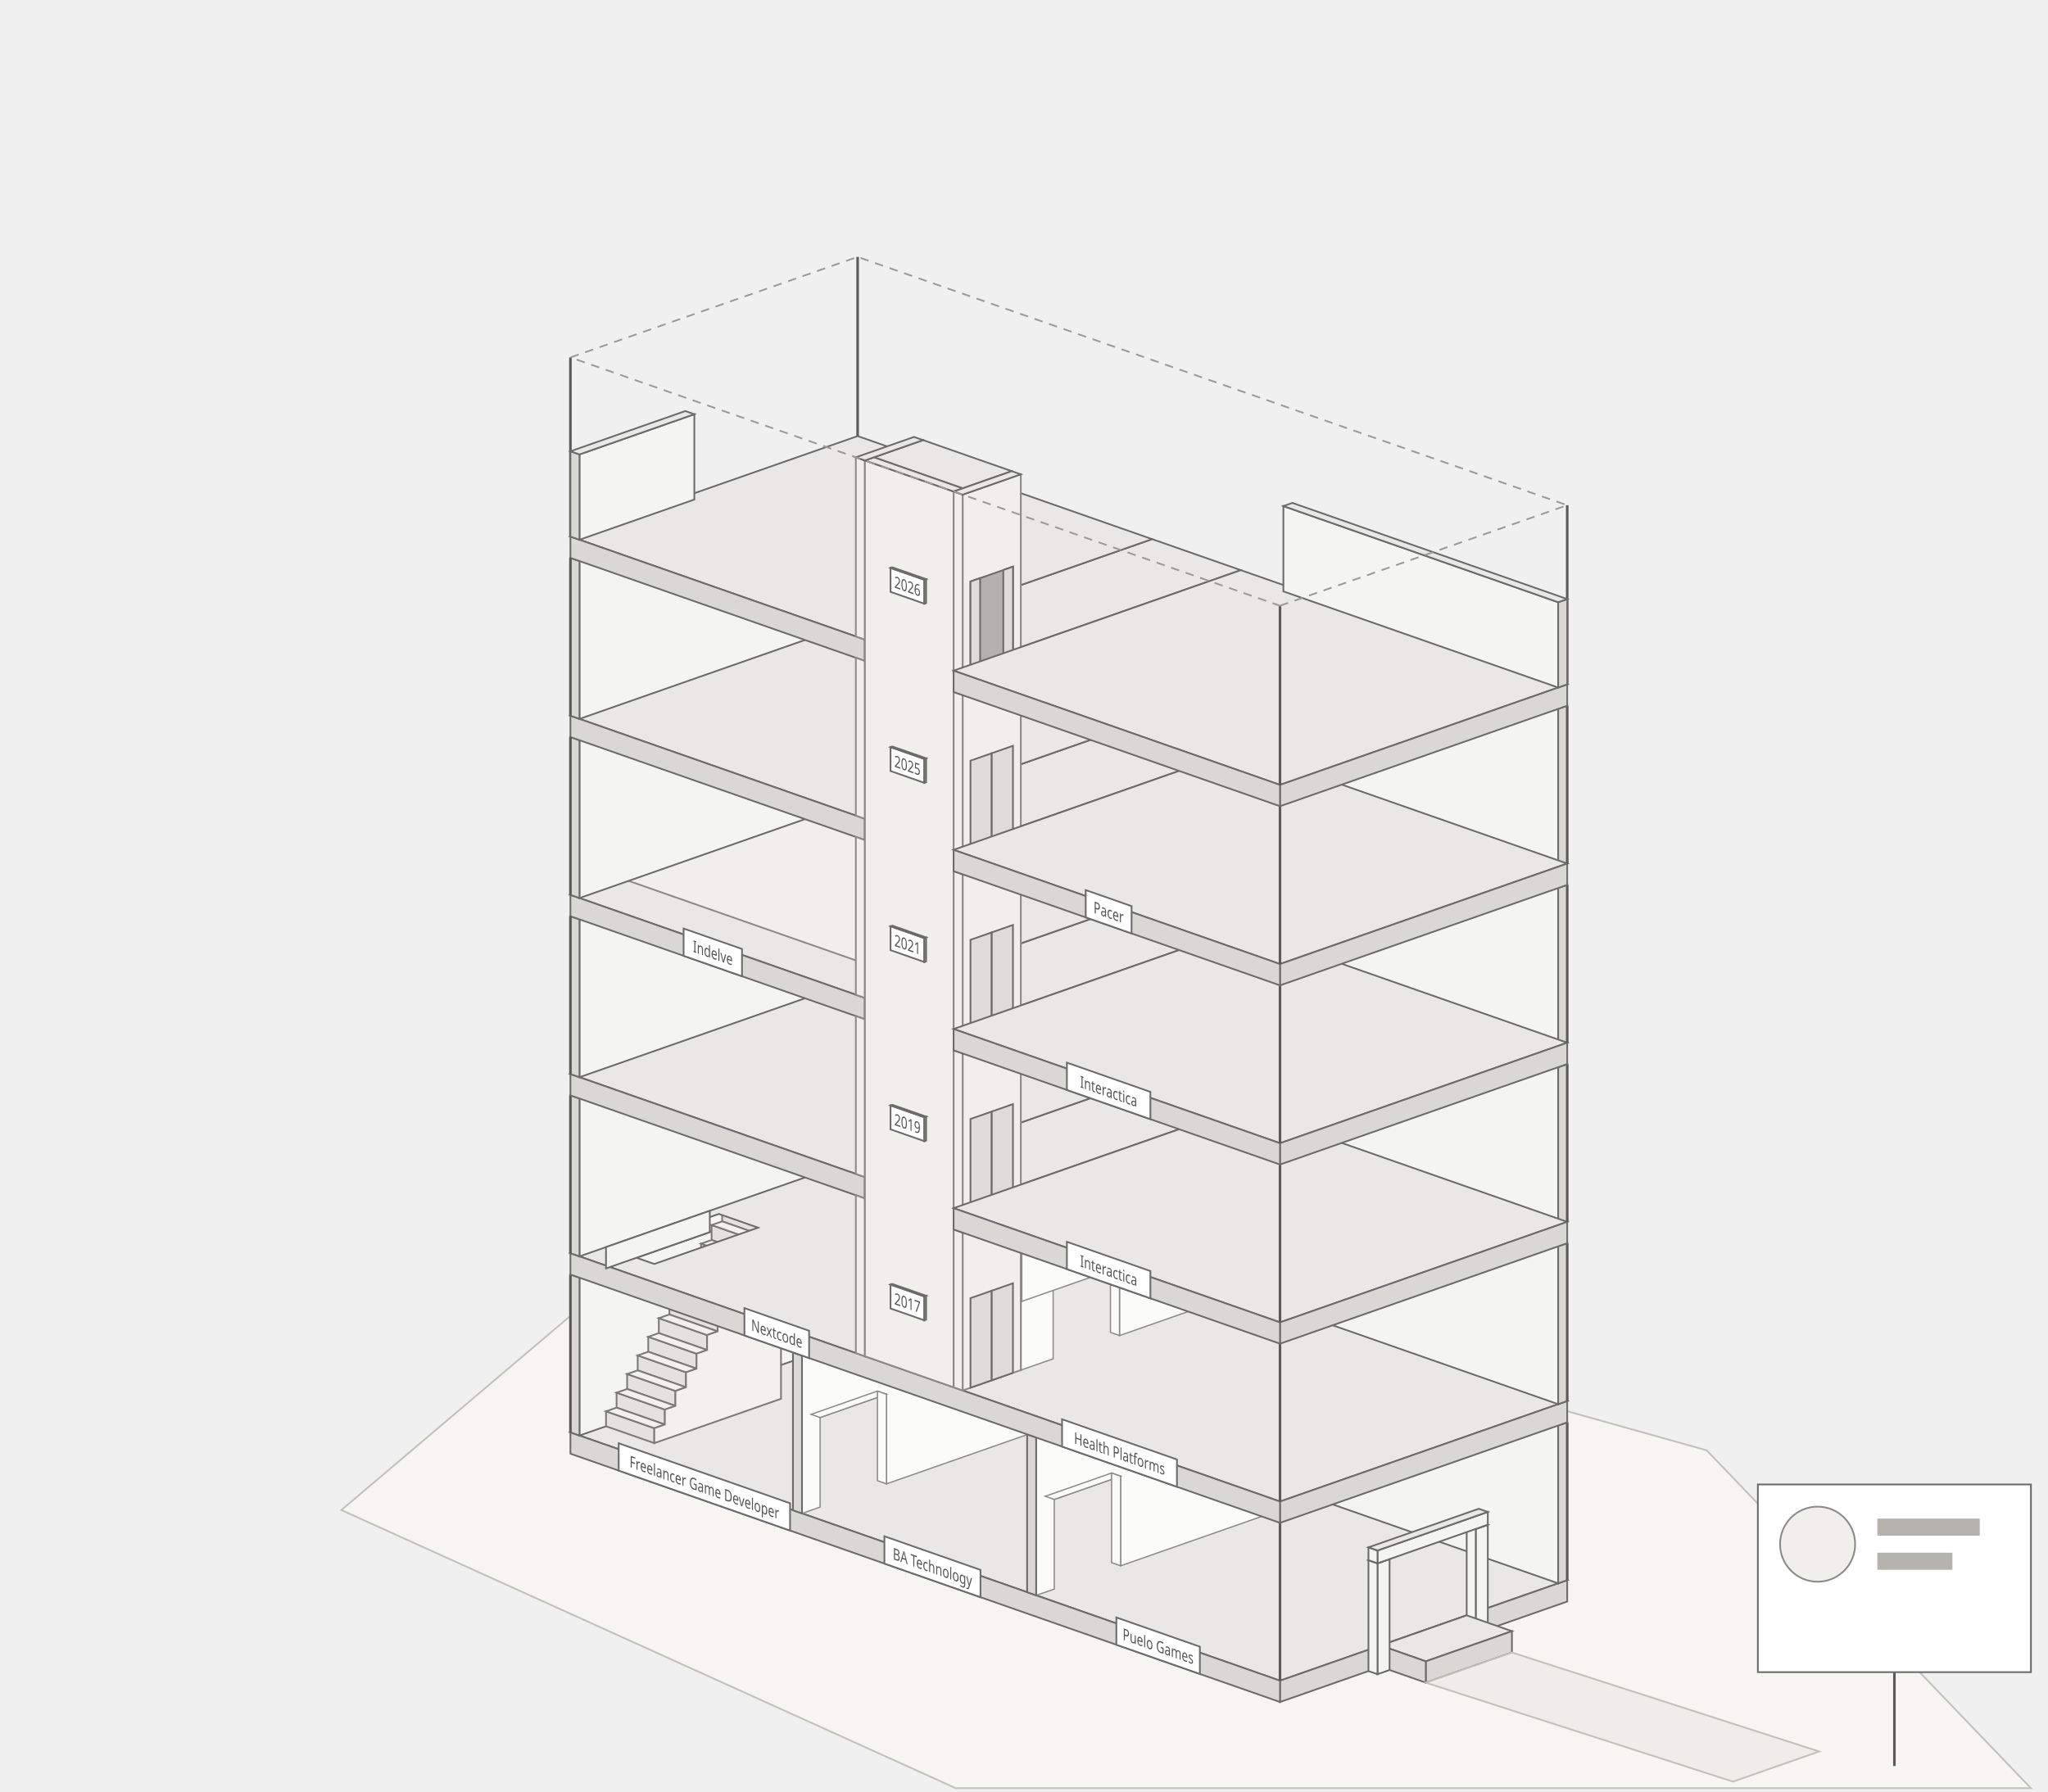
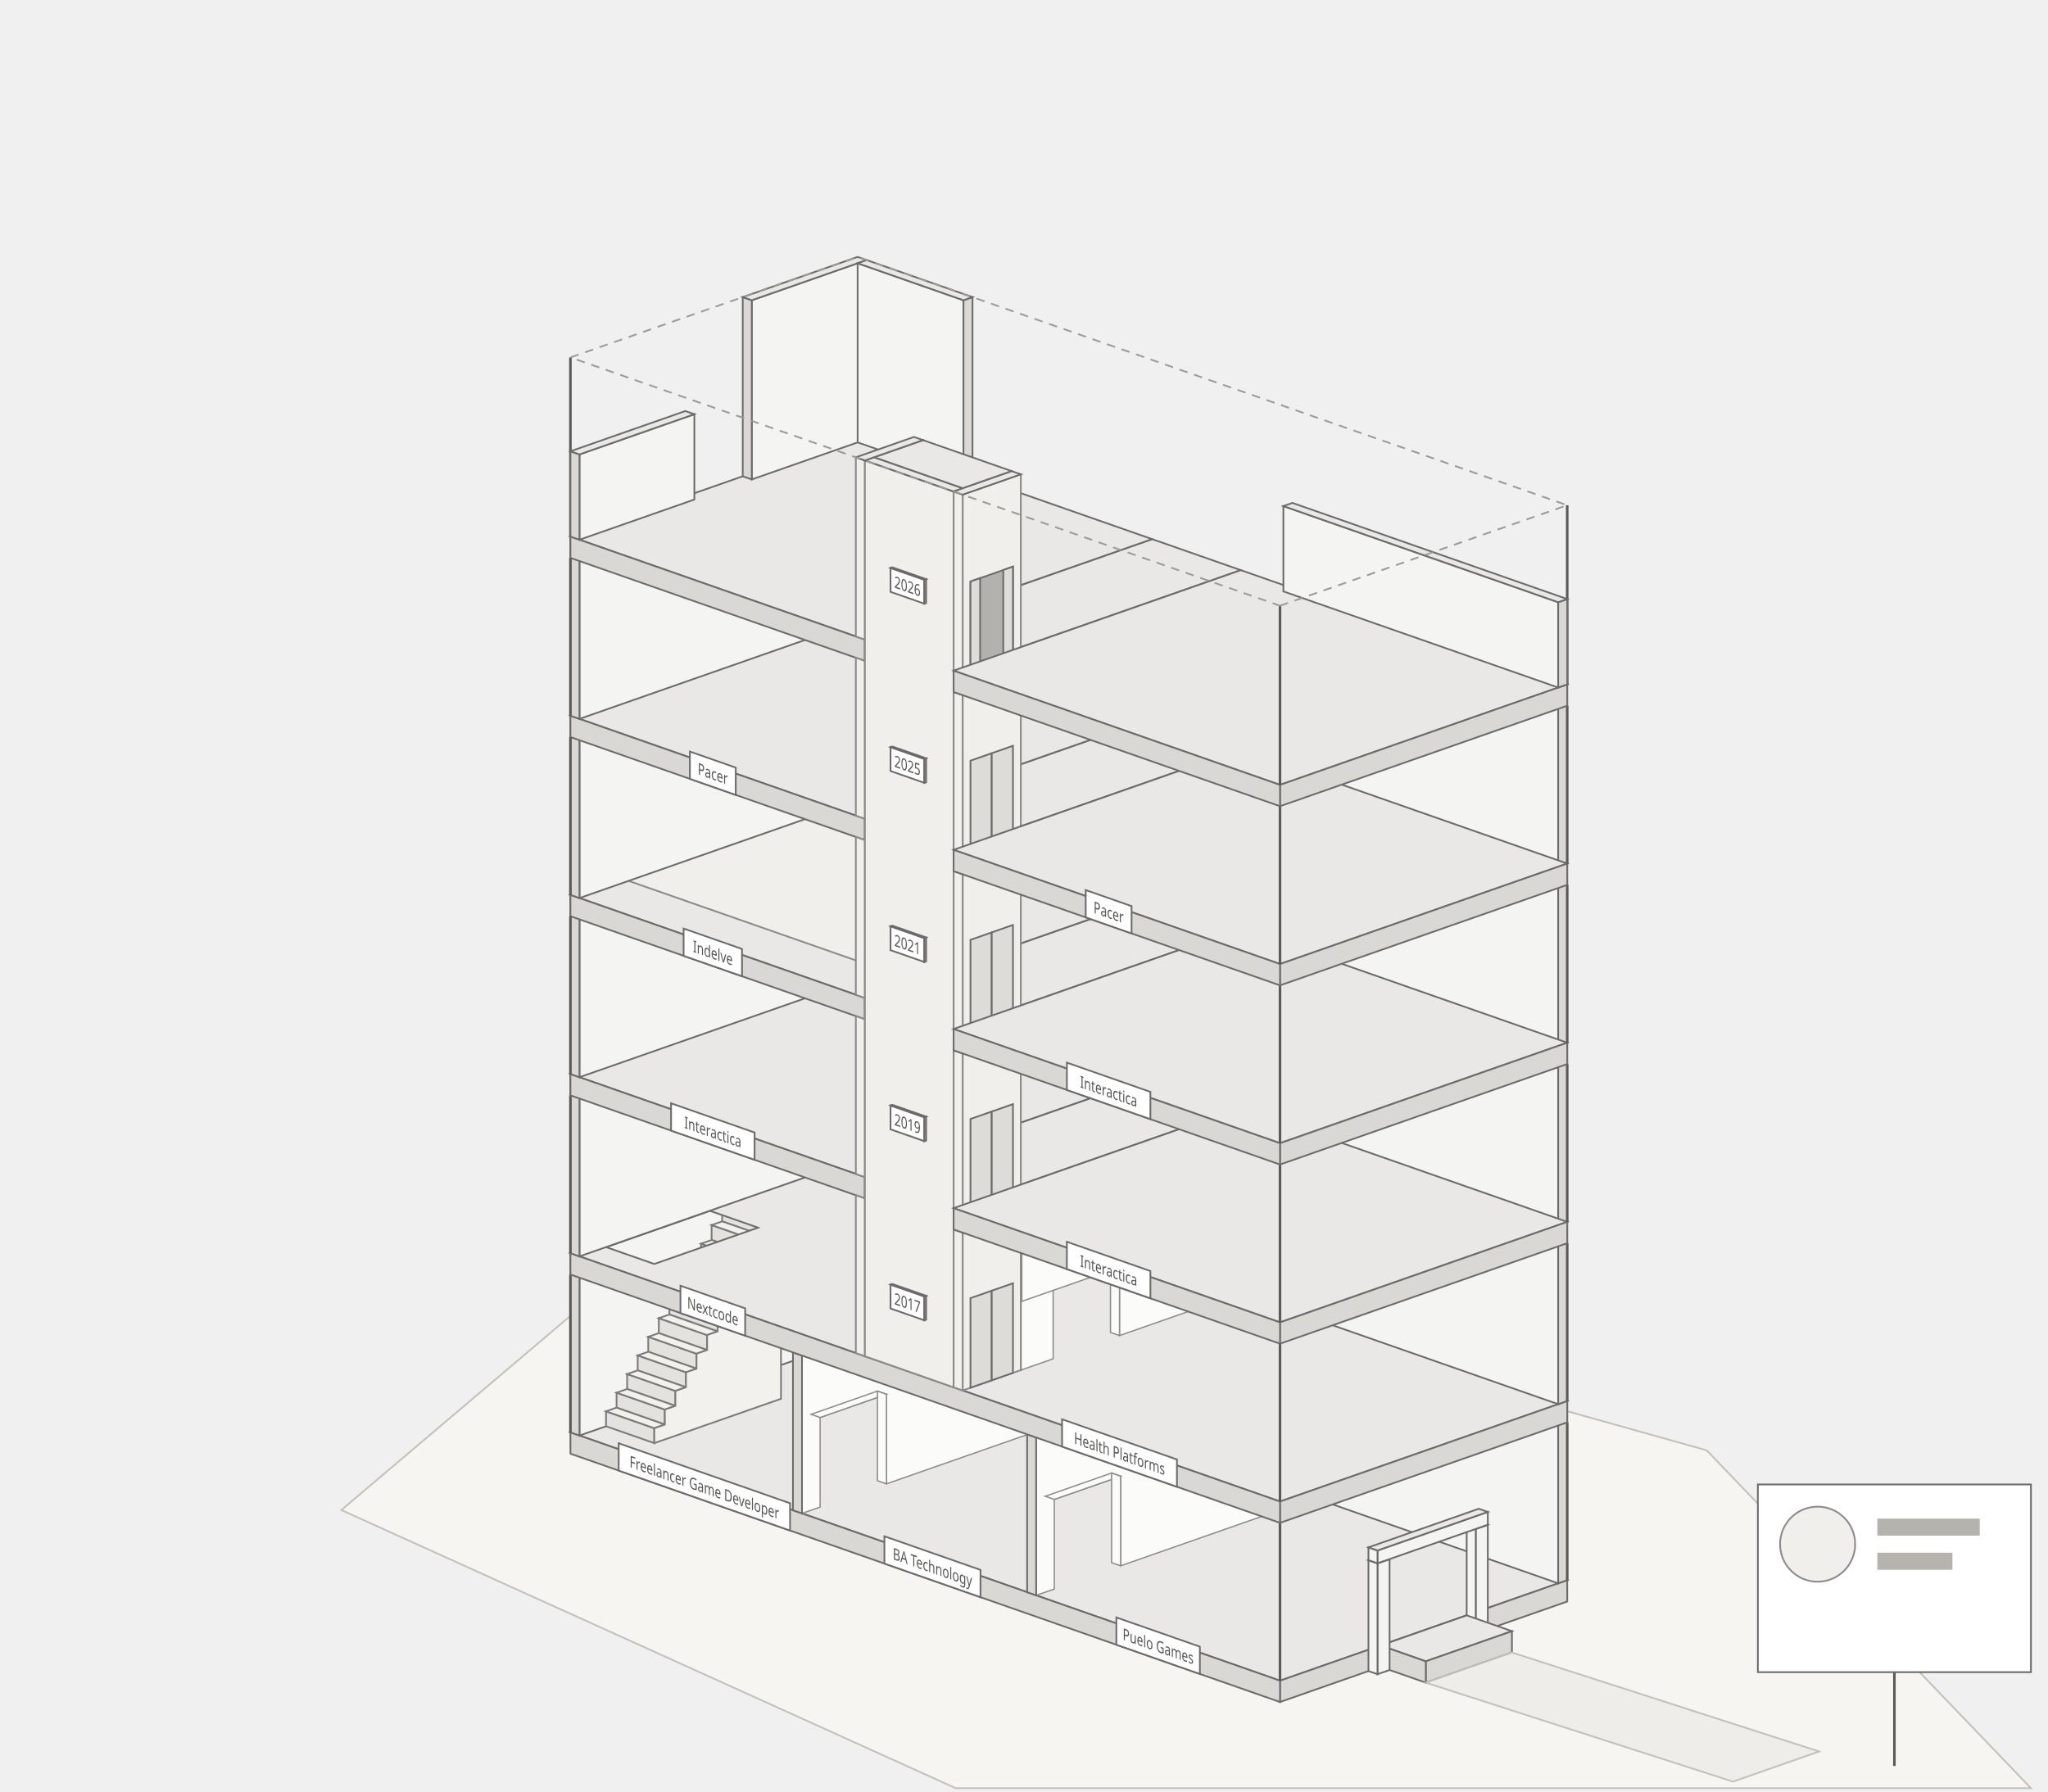
<svg xmlns="http://www.w3.org/2000/svg" viewBox="0 0 1200 1050" role="img" aria-labelledby="diorama-title">
  <style>
    .dw-terrain { fill: #f6f5f2; stroke: #c2c0bb; stroke-width: 1; }
    .dw-path { fill: #efedea; stroke: #c2c0bb; stroke-width: 1; }
    .dw-sign { fill: #ffffff; stroke: #6b6b6b; stroke-width: 1; }
    .dw-wall { fill: #f4f4f2; stroke: #6b6b6b; stroke-width: 1; }
    .dw-slab { fill: #e9e8e6; stroke: #6b6b6b; stroke-width: 1; }
    .dw-slab-edge { fill: #d9d8d5; stroke: #6b6b6b; stroke-width: 1; }
    .dw-partition { fill: #fbfbfa; stroke: #8a8a88; stroke-width: 0.75; }
    .dw-column { fill: none; stroke: #5a5a58; stroke-width: 1.5; }
    .dw-shaft { fill: #f0efec; stroke: #8a8a88; stroke-width: 1; }
    .dw-door { fill: #dedcd9; stroke: #6b6b6b; stroke-width: 1; }
    .dw-shaft-dash { fill: none; stroke: #a5a5a3; stroke-width: 0.75; stroke-dasharray: 3 3; }
    .dw-stair { fill: #f2f1ee; stroke: #7a7a78; stroke-width: 1; }
    .dw-stair-riser { fill: #e3e2df; stroke: #7a7a78; stroke-width: 1; }
    .dw-open { fill: none; stroke: #9a9a98; stroke-width: 1; stroke-dasharray: 5 4; }
    .dw-door-open { fill: #b3b1ad; stroke: #6b6b6b; stroke-width: 1; }
    .dw-tag { fill: #ffffff; stroke: #6b6b6b; stroke-width: 1; }
    .dw-tag-text { fill: #555553; font: 9.5px system-ui, sans-serif; }
    .dw-year { fill: #555553; font: 9.5px system-ui, sans-serif; }
  </style>
  <g id="terrain">
    <path class="dw-terrain" d="M200,885 L430,690 L1000,850 L1190,1048 L560,1048 Z" />
  </g>
  <g id="building">
    <g id="floor-ground">
      <path class="dw-slab" d="M750,985 L918.29,926.1 L502.52,780.57 L334.23,839.47 Z" />
      <path class="dw-slab-edge" d="M750,985 L918.29,926.1 L918.29,938.6 L750,997.5 Z" />
      <path class="dw-slab-edge" d="M750,985 L334.23,839.47 L334.23,851.97 L750,997.5 Z" />
-       <path class="dw-wall" d="M912.99,927.95 L502.52,784.28 L502.52,691.78 L912.99,835.45 Z" />
-       <path class="dw-slab-edge" d="M912.99,927.95 L918.29,926.1 L918.29,833.6 L912.99,835.45 Z" />
-       <path class="dw-wall" d="M339.53,841.33 L507.82,782.42 L507.82,689.92 L339.53,748.83 Z" />
-       <path class="dw-slab-edge" d="M339.53,841.33 L334.23,839.47 L334.23,746.97 L339.53,748.83 Z" />
+       <path class="dw-wall" d="M912.99,927.95 L502.52,784.28 L502.52,679.28 L912.99,822.95 Z" />
+       <path class="dw-slab-edge" d="M912.99,927.95 L918.29,926.1 L918.29,821.1 L912.99,822.95 Z" />
+       <path class="dw-wall" d="M339.53,841.33 L507.82,782.42 L507.82,677.42 L339.53,736.33 Z" />
+       <path class="dw-slab-edge" d="M339.53,841.33 L334.23,839.47 L334.23,734.47 L339.53,736.33 Z" />
      <path class="dw-partition" d="M607.13,934.99 L607.13,842.49 L775.42,783.59 L775.42,876.09 L656.63,917.67 L656.63,865.17 L617.74,878.78 L617.74,931.28 Z" />
      <path class="dw-partition" d="M617.74,878.78 L656.63,865.17 L651.32,863.31 L612.43,876.92 Z" />
      <path class="dw-partition" d="M656.63,917.67 L651.32,915.81 L651.32,863.31 L656.63,865.17 Z" />
      <path class="dw-slab-edge" d="M607.13,934.99 L601.83,933.14 L601.83,840.64 L607.13,842.49 Z" />
      <path class="dw-partition" d="M469.92,886.97 L469.92,794.47 L638.21,735.56 L638.21,828.06 L519.42,869.64 L519.42,817.14 L480.53,830.76 L480.53,883.26 Z" />
      <path class="dw-partition" d="M480.53,830.76 L519.42,817.14 L514.12,815.29 L475.23,828.9 Z" />
      <path class="dw-partition" d="M519.42,869.64 L514.12,867.79 L514.12,815.29 L519.42,817.14 Z" />
      <path class="dw-slab-edge" d="M469.92,886.97 L464.62,885.11 L464.62,792.61 L469.92,794.47 Z" />
      <line class="dw-column" x1="750" y1="985" x2="750" y2="892.5" />
      <line class="dw-column" x1="918.29" y1="926.1" x2="918.29" y2="833.6" />
      <line class="dw-column" x1="334.23" y1="839.47" x2="334.23" y2="746.97" />
    </g>
    <g id="staircase">
      <path class="dw-stair-riser" d="M383.37,845.78 L355.08,835.88 L355.08,827.13 L383.37,837.03 Z" />
      <path class="dw-stair-riser" d="M389.56,834.87 L361.27,824.97 L361.27,816.22 L389.56,826.12 Z" />
      <path class="dw-stair-riser" d="M395.74,823.95 L367.46,814.05 L367.46,805.3 L395.74,815.2 Z" />
      <path class="dw-stair-riser" d="M401.93,813.03 L373.65,803.13 L373.65,794.38 L401.93,804.28 Z" />
      <path class="dw-stair-riser" d="M408.12,802.12 L379.83,792.22 L379.83,783.47 L408.12,793.37 Z" />
      <path class="dw-stair-riser" d="M414.3,791.2 L386.02,781.3 L386.02,772.55 L414.3,782.45 Z" />
      <path class="dw-stair-riser" d="M420.49,780.29 L392.21,770.39 L392.21,761.64 L420.49,771.54 Z" />
      <path class="dw-stair-riser" d="M426.68,769.37 L398.39,759.47 L398.39,750.72 L426.68,760.62 Z" />
      <path class="dw-stair-riser" d="M432.87,758.46 L404.58,748.56 L404.58,739.81 L432.87,749.71 Z" />
      <path class="dw-stair-riser" d="M439.05,747.54 L410.77,737.64 L410.77,728.89 L439.05,738.79 Z" />
      <path class="dw-stair-riser" d="M445.24,736.63 L416.96,726.72 L416.96,717.97 L445.24,727.88 Z" />
      <path class="dw-stair-riser" d="M451.43,725.71 L423.14,715.81 L423.14,707.06 L451.43,716.96 Z" />
      <path class="dw-stair" d="M383.37,837.03 L389.56,834.87 L361.27,824.97 L355.08,827.13 Z" />
      <path class="dw-stair" d="M389.56,826.12 L395.74,823.95 L367.46,814.05 L361.27,816.22 Z" />
      <path class="dw-stair" d="M395.74,815.2 L401.93,813.03 L373.65,803.13 L367.46,805.3 Z" />
      <path class="dw-stair" d="M401.93,804.28 L408.12,802.12 L379.83,792.22 L373.65,794.38 Z" />
      <path class="dw-stair" d="M408.12,793.37 L414.3,791.2 L386.02,781.3 L379.83,783.47 Z" />
      <path class="dw-stair" d="M414.3,782.45 L420.49,780.29 L392.21,770.39 L386.02,772.55 Z" />
      <path class="dw-stair" d="M420.49,771.54 L426.68,769.37 L398.39,759.47 L392.21,761.64 Z" />
      <path class="dw-stair" d="M426.68,760.62 L432.87,758.46 L404.58,748.56 L398.39,750.72 Z" />
      <path class="dw-stair" d="M432.87,749.71 L439.05,747.54 L410.77,737.64 L404.58,739.81 Z" />
      <path class="dw-stair" d="M439.05,738.79 L445.24,736.63 L416.96,726.72 L410.77,728.89 Z" />
      <path class="dw-stair" d="M445.24,727.88 L451.43,725.71 L423.14,715.81 L416.96,717.97 Z" />
      <path class="dw-stair" d="M451.43,716.96 L457.61,714.79 L429.33,704.89 L423.14,707.06 Z" />
      <path class="dw-stair" d="M383.37,845.78 L383.37,837.03 L389.56,834.87 L389.56,826.12 L395.74,823.95 L395.74,815.2 L401.93,813.03 L401.93,804.28 L408.12,802.12 L408.12,793.37 L414.3,791.2 L414.3,782.45 L420.49,780.29 L420.49,771.54 L426.68,769.37 L426.68,760.62 L432.87,758.46 L432.87,749.71 L439.05,747.54 L439.05,738.79 L445.24,736.63 L445.24,727.88 L451.43,725.71 L451.43,716.96 L457.61,714.79 L457.61,819.79 Z" />
    </g>
    <g id="floor-01">
-       <path class="dw-slab" fill-rule="evenodd" d="M750,880 L918.29,821.1 L502.52,675.57 L334.23,734.47 Z M383.37,740.78 L444.18,719.5 L421.2,711.45 L360.39,732.74 Z" />
+       <path class="dw-slab" fill-rule="evenodd" d="M750,880 L918.29,821.1 L502.52,675.57 L334.23,734.47 Z M383.37,740.78 L444.18,719.5 L415.9,709.6 L355.08,730.88 Z" />
      <path class="dw-slab-edge" d="M750,880 L918.29,821.1 L918.29,833.6 L750,892.5 Z" />
      <path class="dw-slab-edge" d="M750,880 L334.23,734.47 L334.23,746.97 L750,892.5 Z" />
-       <path class="dw-wall" d="M912.99,822.95 L502.52,679.28 L502.52,586.78 L912.99,730.45 Z" />
-       <path class="dw-slab-edge" d="M912.99,822.95 L918.29,821.1 L918.29,728.6 L912.99,730.45 Z" />
-       <path class="dw-wall" d="M339.53,736.33 L507.82,677.42 L507.82,584.92 L339.53,643.83 Z" />
-       <path class="dw-slab-edge" d="M339.53,736.33 L334.23,734.47 L334.23,641.97 L339.53,643.83 Z" />
-       <path class="dw-wall" d="M355.08,743.38 L415.9,722.1 L415.9,709.6 L355.08,730.88 Z" />
+       <path class="dw-wall" d="M912.99,822.95 L502.52,679.28 L502.52,574.28 L912.99,717.95 Z" />
+       <path class="dw-slab-edge" d="M912.99,822.95 L918.29,821.1 L918.29,716.1 L912.99,717.95 Z" />
+       <path class="dw-wall" d="M339.53,736.33 L507.82,677.42 L507.82,572.42 L339.53,631.33 Z" />
+       <path class="dw-slab-edge" d="M339.53,736.33 L334.23,734.47 L334.23,629.47 L339.53,631.33 Z" />
      <path class="dw-partition" d="M598.13,802.98 L598.13,710.48 L727.03,665.36 L727.03,757.86 L655.97,782.74 L655.97,730.24 L617.08,743.85 L617.08,796.35 Z" />
      <path class="dw-partition" d="M617.08,743.85 L655.97,730.24 L650.67,728.38 L611.78,741.99 Z" />
      <path class="dw-partition" d="M655.97,782.74 L650.67,780.88 L650.67,728.38 L655.97,730.24 Z" />
      <path class="dw-slab-edge" d="M598.13,802.98 L592.82,801.13 L592.82,708.63 L598.13,710.48 Z" />
      <path class="dw-partition" d="M540.85,782.94 L540.85,690.44 L669.76,645.32 L669.76,737.82 L598.69,762.69 L598.69,710.19 L559.8,723.8 L559.8,776.3 Z" />
      <path class="dw-partition" d="M559.8,723.8 L598.69,710.19 L593.39,708.33 L554.5,721.95 Z" />
      <path class="dw-partition" d="M598.69,762.69 L593.39,760.83 L593.39,708.33 L598.69,710.19 Z" />
      <path class="dw-slab-edge" d="M540.85,782.94 L535.55,781.08 L535.55,688.58 L540.85,690.44 Z" />
      <line class="dw-column" x1="750" y1="880" x2="750" y2="787.5" />
      <line class="dw-column" x1="918.29" y1="821.1" x2="918.29" y2="728.6" />
      <line class="dw-column" x1="334.23" y1="734.47" x2="334.23" y2="641.97" />
    </g>
    <g id="floor-02">
      <path class="dw-slab" d="M587.52,697.98 L727.03,649.15 L675.06,630.96 L535.55,679.79 Z" />
      <path class="dw-slab" d="M506.77,689.86 L675.06,630.96 L502.52,570.57 L334.23,629.47 Z" />
      <path class="dw-slab-edge" d="M506.77,689.86 L334.23,629.47 L334.23,641.97 L506.77,702.36 Z" />
-       <path class="dw-wall" d="M912.99,717.95 L502.52,574.28 L502.52,481.78 L912.99,625.45 Z" />
-       <path class="dw-slab-edge" d="M912.99,717.95 L918.29,716.1 L918.29,623.6 L912.99,625.45 Z" />
-       <path class="dw-wall" d="M339.53,631.33 L507.82,572.42 L507.82,479.92 L339.53,538.83 Z" />
-       <path class="dw-slab-edge" d="M339.53,631.33 L334.23,629.47 L334.23,536.97 L339.53,538.83 Z" />
+       <path class="dw-wall" d="M912.99,717.95 L502.52,574.28 L502.52,469.28 L912.99,612.95 Z" />
+       <path class="dw-slab-edge" d="M912.99,717.95 L918.29,716.1 L918.29,611.1 L912.99,612.95 Z" />
+       <path class="dw-wall" d="M339.53,631.33 L507.82,572.42 L507.82,467.42 L339.53,526.33 Z" />
+       <path class="dw-slab-edge" d="M339.53,631.33 L334.23,629.47 L334.23,524.47 L339.53,526.33 Z" />
    </g>
    <g id="floor-03">
      <path class="dw-slab" d="M587.52,592.98 L727.03,544.15 L675.06,525.96 L535.55,574.79 Z" />
      <path class="dw-slab" d="M506.77,584.86 L675.06,525.96 L502.52,465.57 L334.23,524.47 Z" />
      <path class="dw-slab-edge" d="M506.77,584.86 L334.23,524.47 L334.23,536.97 L506.77,597.36 Z" />
      <path class="dw-shaft" d="M530.25,572.94 L368.31,516.25 L368.31,423.75 L530.25,480.44 Z" />
-       <path class="dw-wall" d="M912.99,612.95 L502.52,469.28 L502.52,376.78 L912.99,520.45 Z" />
-       <path class="dw-slab-edge" d="M912.99,612.95 L918.29,611.1 L918.29,518.6 L912.99,520.45 Z" />
-       <path class="dw-wall" d="M339.53,526.33 L507.82,467.42 L507.82,374.92 L339.53,433.83 Z" />
-       <path class="dw-slab-edge" d="M339.53,526.33 L334.23,524.47 L334.23,431.97 L339.53,433.83 Z" />
+       <path class="dw-wall" d="M912.99,612.95 L502.52,469.28 L502.52,364.28 L912.99,507.95 Z" />
+       <path class="dw-slab-edge" d="M912.99,612.95 L918.29,611.1 L918.29,506.1 L912.99,507.95 Z" />
+       <path class="dw-wall" d="M339.53,526.33 L507.82,467.42 L507.82,362.42 L339.53,421.33 Z" />
+       <path class="dw-slab-edge" d="M339.53,526.33 L334.23,524.47 L334.23,419.47 L339.53,421.33 Z" />
    </g>
    <g id="floor-04">
      <path class="dw-slab" d="M587.52,487.98 L727.03,439.15 L675.06,420.96 L535.55,469.79 Z" />
      <path class="dw-slab" d="M506.77,479.86 L675.06,420.96 L502.52,360.57 L334.23,419.47 Z" />
      <path class="dw-slab-edge" d="M506.77,479.86 L334.23,419.47 L334.23,431.97 L506.77,492.36 Z" />
-       <path class="dw-wall" d="M912.99,507.95 L502.52,364.28 L502.52,271.78 L912.99,415.45 Z" />
-       <path class="dw-slab-edge" d="M912.99,507.95 L918.29,506.1 L918.29,413.6 L912.99,415.45 Z" />
-       <path class="dw-wall" d="M339.53,421.33 L507.82,362.42 L507.82,269.92 L339.53,328.83 Z" />
-       <path class="dw-slab-edge" d="M339.53,421.33 L334.23,419.47 L334.23,326.97 L339.53,328.83 Z" />
+       <path class="dw-wall" d="M912.99,507.95 L502.52,364.28 L502.52,259.28 L912.99,402.95 Z" />
+       <path class="dw-slab-edge" d="M912.99,507.95 L918.29,506.1 L918.29,401.1 L912.99,402.95 Z" />
+       <path class="dw-wall" d="M339.53,421.33 L507.82,362.42 L507.82,257.42 L339.53,316.33 Z" />
+       <path class="dw-slab-edge" d="M339.53,421.33 L334.23,419.47 L334.23,314.47 L339.53,316.33 Z" />
    </g>
    <g id="floor-05">
      <path class="dw-slab" d="M587.52,382.98 L727.03,334.15 L675.06,315.96 L535.55,364.79 Z" />
      <path class="dw-slab" d="M506.77,374.86 L675.06,315.96 L502.52,255.57 L334.23,314.47 Z" />
      <path class="dw-slab-edge" d="M506.77,374.86 L334.23,314.47 L334.23,326.97 L506.77,387.36 Z" />
      <line class="dw-column" x1="502.52" y1="255.57" x2="502.52" y2="150.57" />
+       <path class="dw-wall" d="M440.5,280.98 L507.82,257.42 L507.82,152.42 L440.5,175.98 Z" />
+       <path class="dw-slab-edge" d="M440.5,280.98 L435.2,279.13 L435.2,174.13 L440.5,175.98 Z" />
+       <path class="dw-slab" d="M440.5,175.98 L507.82,152.42 L502.52,150.57 L435.2,174.13 Z" />
+       <path class="dw-wall" d="M564.53,280.98 L502.52,259.28 L502.52,154.28 L564.53,175.98 Z" />
+       <path class="dw-slab-edge" d="M564.53,280.98 L569.83,279.13 L569.83,174.13 L564.53,175.98 Z" />
+       <path class="dw-slab" d="M564.53,175.98 L569.83,174.13 L507.82,152.42 L502.52,154.28 Z" />
    </g>
    <g id="elevator">
      <path class="dw-shaft" d="M587.52,802.98 L535.55,784.79 L535.55,692.29 L587.52,710.48 Z" />
      <path class="dw-shaft" d="M587.52,802.98 L592.82,801.13 L592.82,708.63 L587.52,710.48 Z" />
      <path class="dw-shaft" d="M506.77,794.86 L540.85,782.94 L540.85,690.44 L506.77,702.36 Z" />
      <path class="dw-shaft" d="M506.77,794.86 L501.47,793.01 L501.47,700.51 L506.77,702.36 Z" />
      <path class="dw-shaft" d="M564.05,814.91 L598.13,802.98 L598.13,710.48 L564.05,722.41 Z" />
      <path class="dw-shaft" d="M564.05,814.91 L558.74,813.06 L558.74,720.56 L564.05,722.41 Z" />
      <path class="dw-door" d="M568.64,813.3 L581.09,808.95 L581.09,756.45 L568.64,760.8 Z" />
      <path class="dw-door" d="M581.09,808.95 L593.53,804.59 L593.53,752.09 L581.09,756.45 Z" />
      <path class="dw-slab-edge" d="M587.52,710.48 L535.55,692.29 L535.55,679.79 L587.52,697.98 Z" />
      <path class="dw-slab-edge" d="M506.77,702.36 L540.85,690.44 L540.85,677.94 L506.77,689.86 Z" />
      <path class="dw-slab-edge" d="M564.05,722.41 L598.13,710.48 L598.13,697.98 L564.05,709.91 Z" />
      <path class="dw-shaft" d="M587.52,697.98 L535.55,679.79 L535.55,587.29 L587.52,605.48 Z" />
      <path class="dw-shaft" d="M587.52,697.98 L592.82,696.13 L592.82,603.63 L587.52,605.48 Z" />
      <path class="dw-shaft" d="M506.77,689.86 L540.85,677.94 L540.85,585.44 L506.77,597.36 Z" />
      <path class="dw-shaft" d="M506.77,689.86 L501.47,688.01 L501.47,595.51 L506.77,597.36 Z" />
      <path class="dw-shaft" d="M564.05,709.91 L598.13,697.98 L598.13,605.48 L564.05,617.41 Z" />
      <path class="dw-shaft" d="M564.05,709.91 L558.74,708.06 L558.74,615.56 L564.05,617.41 Z" />
      <path class="dw-door" d="M568.64,708.3 L581.09,703.95 L581.09,651.45 L568.64,655.8 Z" />
      <path class="dw-door" d="M581.09,703.95 L593.53,699.59 L593.53,647.09 L581.09,651.45 Z" />
      <path class="dw-slab-edge" d="M587.52,605.48 L535.55,587.29 L535.55,574.79 L587.52,592.98 Z" />
      <path class="dw-slab-edge" d="M506.77,597.36 L540.85,585.44 L540.85,572.94 L506.77,584.86 Z" />
      <path class="dw-slab-edge" d="M564.05,617.41 L598.13,605.48 L598.13,592.98 L564.05,604.91 Z" />
      <path class="dw-shaft" d="M587.52,592.98 L535.55,574.79 L535.55,482.29 L587.52,500.48 Z" />
      <path class="dw-shaft" d="M587.52,592.98 L592.82,591.13 L592.82,498.63 L587.52,500.48 Z" />
      <path class="dw-shaft" d="M506.77,584.86 L540.85,572.94 L540.85,480.44 L506.77,492.36 Z" />
      <path class="dw-shaft" d="M506.77,584.86 L501.47,583.01 L501.47,490.51 L506.77,492.36 Z" />
      <path class="dw-shaft" d="M564.05,604.91 L598.13,592.98 L598.13,500.48 L564.05,512.41 Z" />
      <path class="dw-shaft" d="M564.05,604.91 L558.74,603.06 L558.74,510.56 L564.05,512.41 Z" />
      <path class="dw-door" d="M568.64,603.3 L581.09,598.95 L581.09,546.45 L568.64,550.8 Z" />
      <path class="dw-door" d="M581.09,598.95 L593.53,594.59 L593.53,542.09 L581.09,546.45 Z" />
      <path class="dw-slab-edge" d="M587.52,500.48 L535.55,482.29 L535.55,469.79 L587.52,487.98 Z" />
      <path class="dw-slab-edge" d="M506.77,492.36 L540.85,480.44 L540.85,467.94 L506.77,479.86 Z" />
      <path class="dw-slab-edge" d="M564.05,512.41 L598.13,500.48 L598.13,487.98 L564.05,499.91 Z" />
      <path class="dw-shaft" d="M587.52,487.98 L535.55,469.79 L535.55,377.29 L587.52,395.48 Z" />
      <path class="dw-shaft" d="M587.52,487.98 L592.82,486.13 L592.82,393.63 L587.52,395.48 Z" />
      <path class="dw-shaft" d="M506.77,479.86 L540.85,467.94 L540.85,375.44 L506.77,387.36 Z" />
      <path class="dw-shaft" d="M506.77,479.86 L501.47,478.01 L501.47,385.51 L506.77,387.36 Z" />
      <path class="dw-shaft" d="M564.05,499.91 L598.13,487.98 L598.13,395.48 L564.05,407.41 Z" />
      <path class="dw-shaft" d="M564.05,499.91 L558.74,498.06 L558.74,405.56 L564.05,407.41 Z" />
      <path class="dw-door" d="M568.64,498.3 L581.09,493.95 L581.09,441.45 L568.64,445.8 Z" />
      <path class="dw-door" d="M581.09,493.95 L593.53,489.59 L593.53,437.09 L581.09,441.45 Z" />
      <path class="dw-slab-edge" d="M587.52,395.48 L535.55,377.29 L535.55,364.79 L587.52,382.98 Z" />
      <path class="dw-slab-edge" d="M506.77,387.36 L540.85,375.44 L540.85,362.94 L506.77,374.86 Z" />
      <path class="dw-slab-edge" d="M564.05,407.41 L598.13,395.48 L598.13,382.98 L564.05,394.91 Z" />
      <path class="dw-shaft" d="M587.52,382.98 L535.55,364.79 L535.55,259.79 L587.52,277.98 Z" />
      <path class="dw-shaft" d="M587.52,382.98 L592.82,381.13 L592.82,276.13 L587.52,277.98 Z" />
      <path class="dw-shaft" d="M506.77,374.86 L540.85,362.94 L540.85,257.94 L506.77,269.86 Z" />
      <path class="dw-shaft" d="M506.77,374.86 L501.47,373.01 L501.47,268.01 L506.77,269.86 Z" />
      <path class="dw-shaft" d="M564.05,394.91 L598.13,382.98 L598.13,277.98 L564.05,289.91 Z" />
      <path class="dw-shaft" d="M564.05,394.91 L558.74,393.06 L558.74,288.06 L564.05,289.91 Z" />
      <path class="dw-door-open" d="M568.64,393.3 L593.53,384.59 L593.53,332.09 L568.64,340.8 Z" />
      <path class="dw-door" d="M568.64,393.3 L574.3,391.32 L574.3,338.82 L568.64,340.8 Z" />
      <path class="dw-door" d="M587.87,386.57 L593.53,384.59 L593.53,332.09 L587.87,334.07 Z" />
      <path class="dw-shaft" d="M558.74,813.06 L506.77,794.86 L506.77,269.86 L558.74,288.06 Z" />
      <path class="dw-tag" d="M541.6,773.8 L521.8,766.87 L521.8,752.87 L541.6,759.8 Z" />
      <path class="dw-tag" d="M541.6,759.8 L542.66,759.43 L522.86,752.5 L521.8,752.87 Z" />
      <path class="dw-tag" d="M541.6,773.8 L542.66,773.43 L542.66,759.43 L541.6,759.8 Z" />
      <text class="dw-year" transform="matrix(0.7071 0.2475 0 1 531.7 763.33)" text-anchor="middle" dominant-baseline="central">2017</text>
      <path class="dw-tag" d="M541.6,668.8 L521.8,661.87 L521.8,647.87 L541.6,654.8 Z" />
      <path class="dw-tag" d="M541.6,654.8 L542.66,654.43 L522.86,647.5 L521.8,647.87 Z" />
      <path class="dw-tag" d="M541.6,668.8 L542.66,668.43 L542.66,654.43 L541.6,654.8 Z" />
      <text class="dw-year" transform="matrix(0.7071 0.2475 0 1 531.7 658.33)" text-anchor="middle" dominant-baseline="central">2019</text>
      <path class="dw-tag" d="M541.6,563.8 L521.8,556.87 L521.8,542.87 L541.6,549.8 Z" />
      <path class="dw-tag" d="M541.6,549.8 L542.66,549.43 L522.86,542.5 L521.8,542.87 Z" />
      <path class="dw-tag" d="M541.6,563.8 L542.66,563.43 L542.66,549.43 L541.6,549.8 Z" />
      <text class="dw-year" transform="matrix(0.7071 0.2475 0 1 531.7 553.33)" text-anchor="middle" dominant-baseline="central">2021</text>
      <path class="dw-tag" d="M541.6,458.8 L521.8,451.87 L521.8,437.87 L541.6,444.8 Z" />
      <path class="dw-tag" d="M541.6,444.8 L542.66,444.43 L522.86,437.5 L521.8,437.87 Z" />
      <path class="dw-tag" d="M541.6,458.8 L542.66,458.43 L542.66,444.43 L541.6,444.8 Z" />
      <text class="dw-year" transform="matrix(0.7071 0.2475 0 1 531.7 448.33)" text-anchor="middle" dominant-baseline="central">2025</text>
      <path class="dw-tag" d="M541.6,353.8 L521.8,346.87 L521.8,332.87 L541.6,339.8 Z" />
      <path class="dw-tag" d="M541.6,339.8 L542.66,339.43 L522.86,332.5 L521.8,332.87 Z" />
      <path class="dw-tag" d="M541.6,353.8 L542.66,353.43 L542.66,339.43 L541.6,339.8 Z" />
      <text class="dw-year" transform="matrix(0.7071 0.2475 0 1 531.7 343.33)" text-anchor="middle" dominant-baseline="central">2026</text>
      <path class="dw-slab" d="M564.05,286.2 L592.82,276.13 L540.85,257.94 L512.07,268.01 Z" />
      <path class="dw-slab" d="M558.74,288.06 L564.05,286.2 L512.07,268.01 L506.77,269.86 Z" />
      <path class="dw-slab" d="M564.05,289.91 L598.13,277.98 L592.82,276.13 L558.74,288.06 Z" />
      <path class="dw-slab" d="M506.77,269.86 L540.85,257.94 L535.55,256.08 L501.47,268.01 Z" />
    </g>
    <g id="floor-02-front">
      <path class="dw-slab" d="M750,775 L918.29,716.1 L727.03,649.15 L558.74,708.06 Z" />
      <path class="dw-slab-edge" d="M750,775 L918.29,716.1 L918.29,728.6 L750,787.5 Z" />
      <path class="dw-slab-edge" d="M750,775 L558.74,708.06 L558.74,720.56 L750,787.5 Z" />
      <line class="dw-column" x1="750" y1="775" x2="750" y2="682.5" />
      <line class="dw-column" x1="918.29" y1="716.1" x2="918.29" y2="623.6" />
      <line class="dw-column" x1="334.23" y1="629.47" x2="334.23" y2="536.97" />
    </g>
    <g id="floor-03-front">
      <path class="dw-slab" d="M750,670 L918.29,611.1 L727.03,544.15 L558.74,603.06 Z" />
      <path class="dw-slab-edge" d="M750,670 L918.29,611.1 L918.29,623.6 L750,682.5 Z" />
      <path class="dw-slab-edge" d="M750,670 L558.74,603.06 L558.74,615.56 L750,682.5 Z" />
      <line class="dw-column" x1="750" y1="670" x2="750" y2="577.5" />
      <line class="dw-column" x1="918.29" y1="611.1" x2="918.29" y2="518.6" />
      <line class="dw-column" x1="334.23" y1="524.47" x2="334.23" y2="431.97" />
    </g>
    <g id="floor-04-front">
      <path class="dw-slab" d="M750,565 L918.29,506.1 L727.03,439.15 L558.74,498.06 Z" />
      <path class="dw-slab-edge" d="M750,565 L918.29,506.1 L918.29,518.6 L750,577.5 Z" />
      <path class="dw-slab-edge" d="M750,565 L558.74,498.06 L558.74,510.56 L750,577.5 Z" />
      <line class="dw-column" x1="750" y1="565" x2="750" y2="472.5" />
      <line class="dw-column" x1="918.29" y1="506.1" x2="918.29" y2="413.6" />
      <line class="dw-column" x1="334.23" y1="419.47" x2="334.23" y2="326.97" />
    </g>
    <g id="floor-05-front">
      <path class="dw-slab" d="M750,460 L918.29,401.1 L727.03,334.15 L558.74,393.06 Z" />
      <path class="dw-slab-edge" d="M750,460 L918.29,401.1 L918.29,413.6 L750,472.5 Z" />
      <path class="dw-slab-edge" d="M750,460 L558.74,393.06 L558.74,405.56 L750,472.5 Z" />
      <line class="dw-column" x1="750" y1="460" x2="750" y2="355" />
      <line class="dw-column" x1="918.29" y1="401.1" x2="918.29" y2="296.1" />
      <line class="dw-column" x1="334.23" y1="314.47" x2="334.23" y2="209.47" />
      <path class="dw-wall" d="M912.99,402.95 L751.98,346.6 L751.98,296.6 L912.99,352.95 Z" />
      <path class="dw-slab-edge" d="M912.99,402.95 L918.29,401.1 L918.29,351.1 L912.99,352.95 Z" />
      <path class="dw-slab" d="M912.99,352.95 L918.29,351.1 L757.28,294.74 L751.98,296.6 Z" />
      <path class="dw-wall" d="M339.53,316.33 L406.84,292.76 L406.84,242.76 L339.53,266.33 Z" />
      <path class="dw-slab-edge" d="M339.53,316.33 L334.23,314.47 L334.23,264.47 L339.53,266.33 Z" />
      <path class="dw-slab" d="M339.53,266.33 L406.84,242.76 L401.54,240.91 L334.23,264.47 Z" />
      <path class="dw-open" d="M750,355 L918.29,296.1 L502.52,150.57 L334.23,209.47 Z" />
    </g>
    <g id="tags">
      <path class="dw-tag" d="M703.05,981.07 L654.12,963.94 L654.12,947.94 L703.05,965.07 Z" />
      <text class="dw-tag-text" transform="matrix(0.7071 0.2475 0 1 678.58 964.5)" text-anchor="middle" dominant-baseline="central">Puelo Games</text>
      <path class="dw-tag" d="M574.5,936.07 L518.21,916.37 L518.21,900.37 L574.5,920.07 Z" />
      <text class="dw-tag-text" transform="matrix(0.7071 0.2475 0 1 546.36 918.22)" text-anchor="middle" dominant-baseline="central">BA Technology</text>
      <path class="dw-tag" d="M462.92,897.02 L362.51,861.87 L362.51,845.87 L462.92,881.02 Z" />
      <text class="dw-tag-text" transform="matrix(0.7071 0.2475 0 1 412.71 871.44)" text-anchor="middle" dominant-baseline="central">Freelancer Game Developer</text>
      <path class="dw-tag" d="M689.61,871.36 L622.3,847.8 L622.3,831.8 L689.61,855.36 Z" />
      <text class="dw-tag-text" transform="matrix(0.7071 0.2475 0 1 655.96 851.58)" text-anchor="middle" dominant-baseline="central">Health Platforms</text>
-       <path class="dw-tag" d="M474.09,795.93 L436.19,782.66 L436.19,766.66 L474.09,779.93 Z" />
-       <text class="dw-tag-text" transform="matrix(0.7071 0.2475 0 1 455.14 781.29)" text-anchor="middle" dominant-baseline="central">Nextcode</text>
+       <path class="dw-tag" d="M436.61,782.81 L398.71,769.54 L398.71,753.54 L436.61,766.81 Z" />
+       <text class="dw-tag-text" transform="matrix(0.7071 0.2475 0 1 417.66 768.18)" text-anchor="middle" dominant-baseline="central">Nextcode</text>
      <path class="dw-tag" d="M674.06,760.92 L625.13,743.79 L625.13,727.79 L674.06,744.92 Z" />
      <text class="dw-tag-text" transform="matrix(0.7071 0.2475 0 1 649.59 744.36)" text-anchor="middle" dominant-baseline="central">Interactica</text>
+       <path class="dw-tag" d="M442.13,679.74 L393.2,662.61 L393.2,646.61 L442.13,663.74 Z" />
+       <text class="dw-tag-text" transform="matrix(0.7071 0.2475 0 1 417.66 663.18)" text-anchor="middle" dominant-baseline="central">Interactica</text>
      <path class="dw-tag" d="M674.06,655.92 L625.13,638.79 L625.13,622.79 L674.06,639.92 Z" />
      <text class="dw-tag-text" transform="matrix(0.7071 0.2475 0 1 649.59 639.36)" text-anchor="middle" dominant-baseline="central">Interactica</text>
      <path class="dw-tag" d="M434.77,572.16 L400.55,560.19 L400.55,544.19 L434.77,556.16 Z" />
      <text class="dw-tag-text" transform="matrix(0.7071 0.2475 0 1 417.66 558.17)" text-anchor="middle" dominant-baseline="central">Indelve</text>
      <path class="dw-tag" d="M663.03,547.06 L636.16,537.65 L636.16,521.65 L663.03,531.06 Z" />
      <text class="dw-tag-text" transform="matrix(0.7071 0.2475 0 1 649.59 534.36)" text-anchor="middle" dominant-baseline="central">Pacer</text>
+       <path class="dw-tag" d="M431.1,465.88 L404.23,456.47 L404.23,440.47 L431.1,449.88 Z" />
+       <text class="dw-tag-text" transform="matrix(0.7071 0.2475 0 1 417.66 453.17)" text-anchor="middle" dominant-baseline="central">Pacer</text>
    </g>
  </g>
  <g id="entrance">
    <path class="dw-wall" d="M864.69,961.07 L871.76,958.59 L871.76,893.59 L864.69,896.07 Z" />
    <path class="dw-wall" d="M864.69,961.07 L859.39,959.21 L859.39,894.21 L864.69,896.07 Z" />
    <path class="dw-slab" d="M864.69,896.07 L871.76,893.59 L866.46,891.74 L859.39,894.21 Z" />
    <path class="dw-slab" d="M835.42,973.66 L885.9,955.99 L859.39,946.71 L808.9,964.38 Z" />
    <path class="dw-slab-edge" d="M835.42,986.16 L885.9,968.49 L885.9,955.99 L835.42,973.66 Z" />
    <path class="dw-slab-edge" d="M835.42,986.16 L808.9,976.88 L808.9,964.38 L835.42,973.66 Z" />
    <path class="dw-wall" d="M807.13,981.21 L814.2,978.74 L814.2,913.74 L807.13,916.21 Z" />
    <path class="dw-wall" d="M807.13,981.21 L801.83,979.36 L801.83,914.36 L807.13,916.21 Z" />
    <path class="dw-slab" d="M807.13,916.21 L814.2,913.74 L808.9,911.88 L801.83,914.36 Z" />
    <path class="dw-wall" d="M807.13,916.21 L871.76,893.59 L871.76,886.09 L807.13,908.71 Z" />
    <path class="dw-wall" d="M807.13,916.21 L801.83,914.36 L801.83,906.86 L807.13,908.71 Z" />
    <path class="dw-slab" d="M807.13,908.71 L871.76,886.09 L866.46,884.24 L801.83,906.86 Z" />
  </g>
  <g id="path">
    <path class="dw-path" d="M835.42,986.16 L885.9,968.49 L1065.9,1026.49 L1015.42,1044.16 Z" />
  </g>
  <g id="career-sign">
    <line class="dw-column" x1="1110" y1="980" x2="1110" y2="1035" />
    <rect class="dw-sign" x="1030" y="870" width="160" height="110" />
    <circle class="dw-shaft" cx="1065" cy="905" r="22" />
    <rect x="1100" y="890" width="60" height="10" fill="#b5b3ae" />
    <rect x="1100" y="910" width="44" height="10" fill="#b5b3ae" />
  </g>
</svg>
